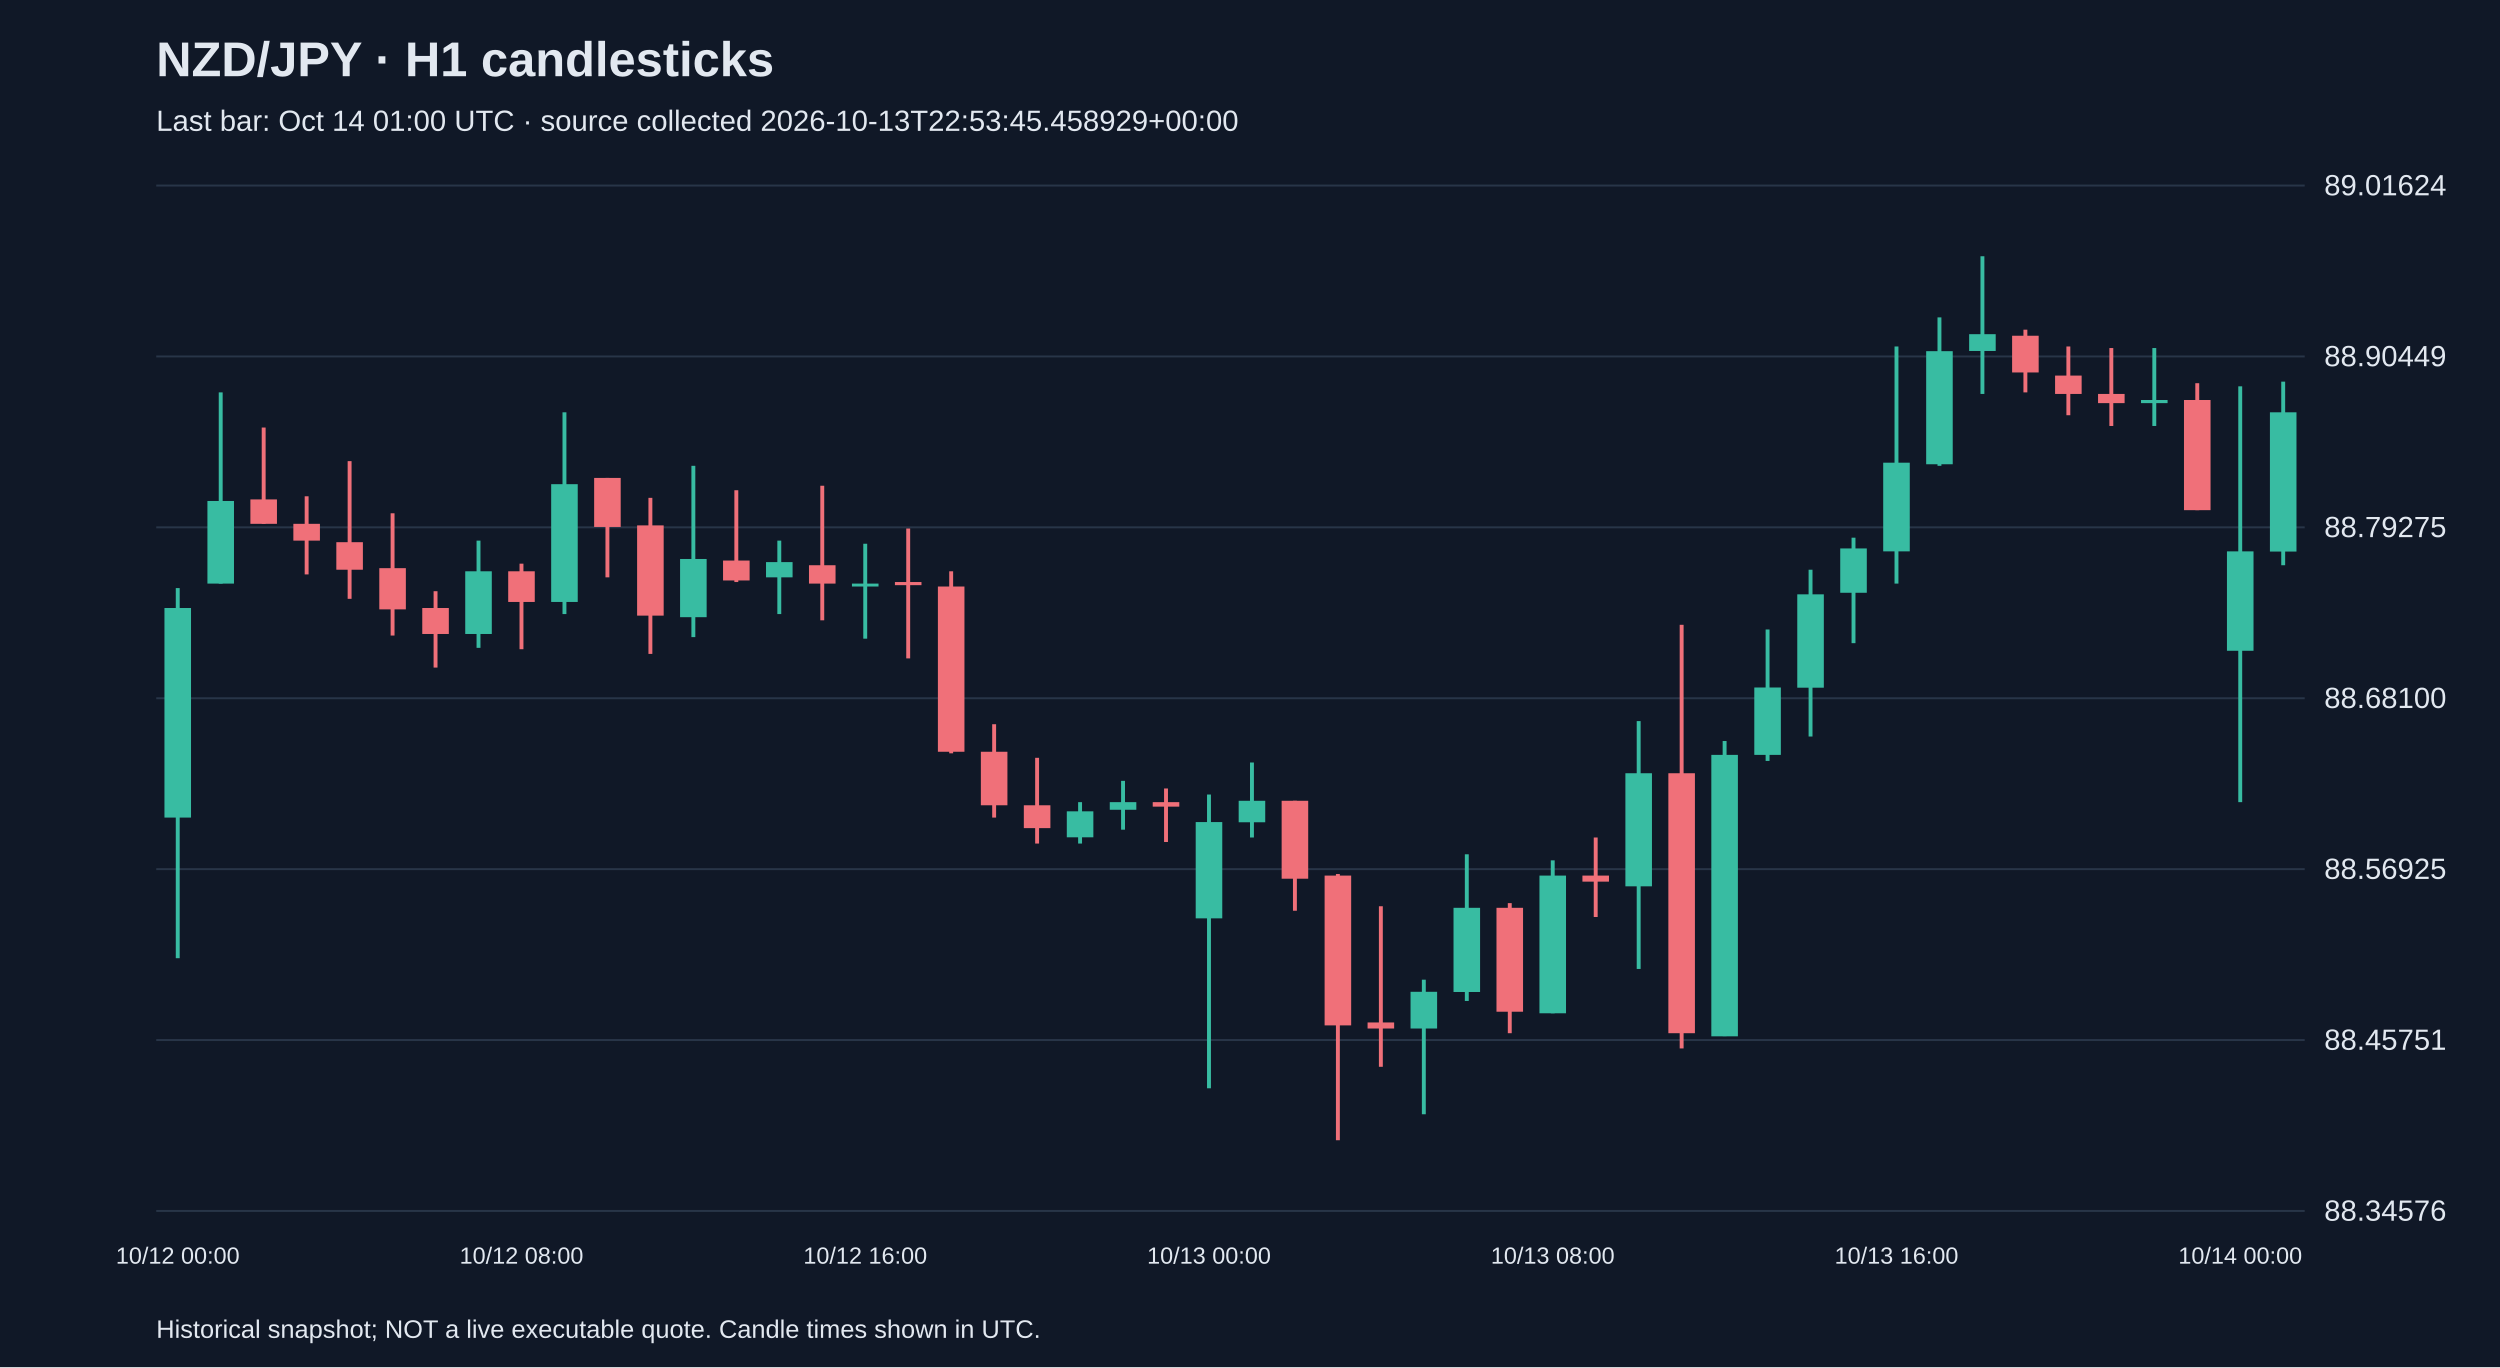
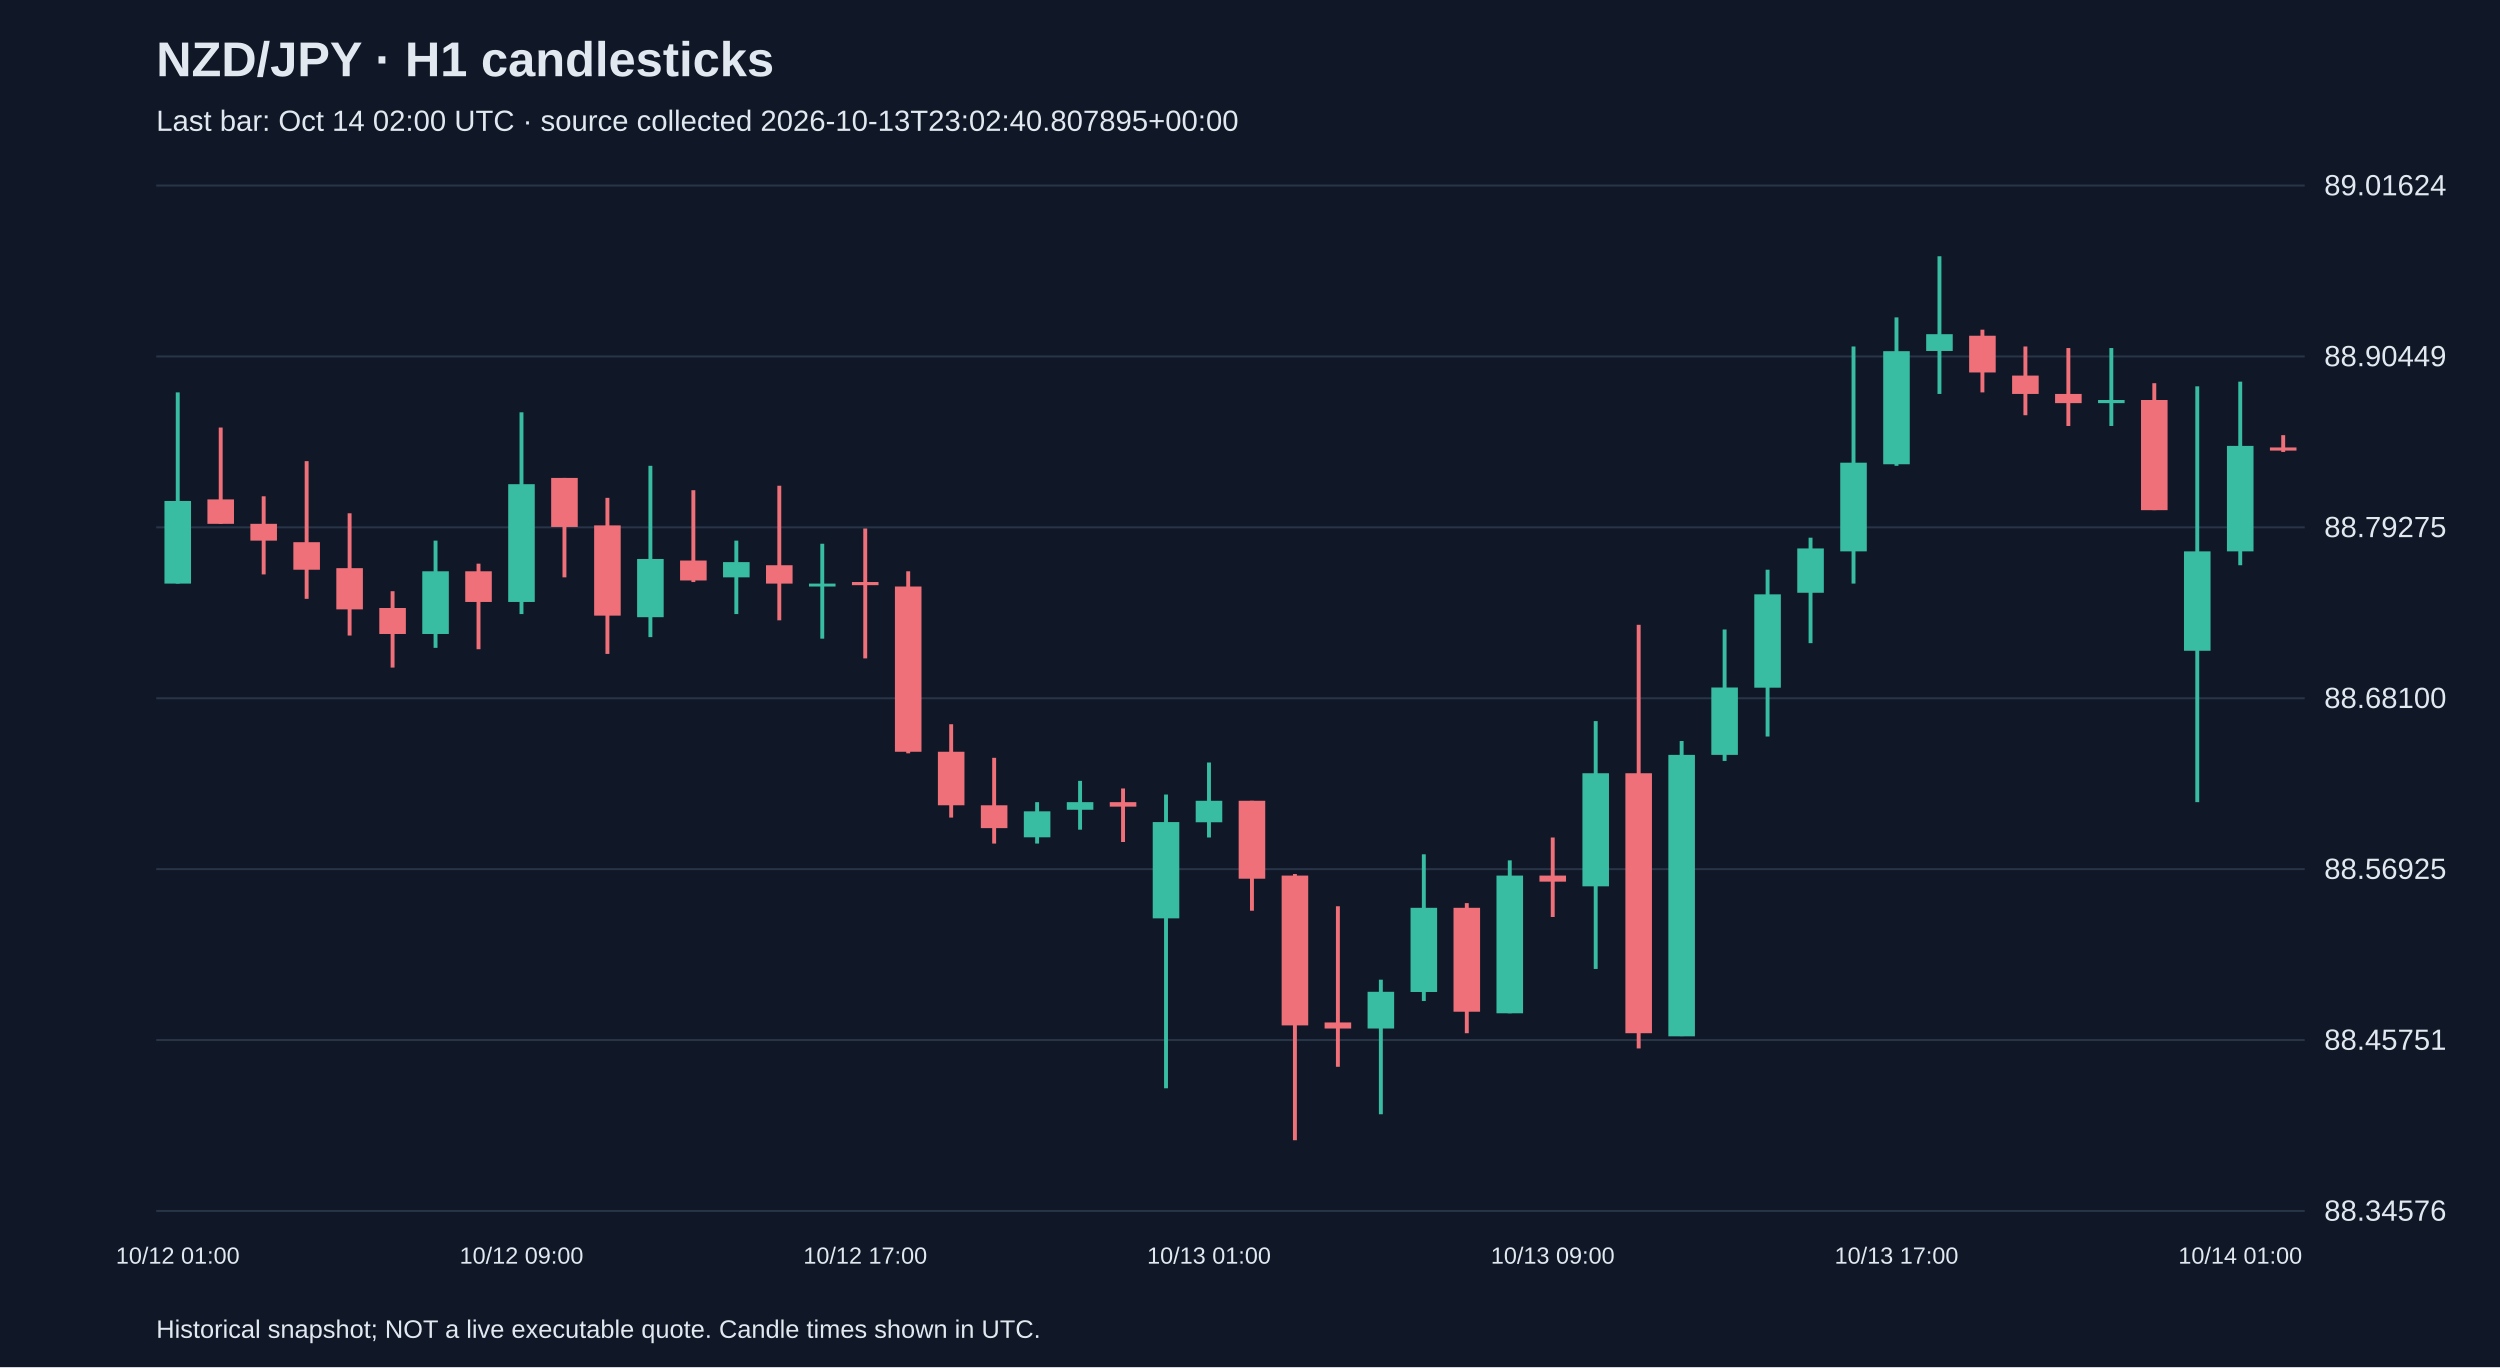
<svg xmlns="http://www.w3.org/2000/svg" viewBox="0 0 1280 700">
  <rect width="100%" height="100%" fill="#101827" />
  <style>text{font-family:Arial,sans-serif;fill:#e2e8f0}</style>
  <text x="80" y="39" font-size="25" font-weight="bold">NZD/JPY · H1 candlesticks</text>
-   <text x="80" y="67" font-size="15" fill="#a6b1c5">Last bar: Oct 14 01:00 UTC · source collected 2026-10-13T22:53:45.458929+00:00</text>
+   <text x="80" y="67" font-size="15" fill="#a6b1c5">Last bar: Oct 14 02:00 UTC · source collected 2026-10-13T23:02:40.807895+00:00</text>
  <line x1="80" y1="620.0" x2="1180" y2="620.0" stroke="#283548" />
  <text x="1190" y="625.0" font-size="15">88.34576</text>
  <line x1="80" y1="532.5" x2="1180" y2="532.5" stroke="#283548" />
  <text x="1190" y="537.5" font-size="15">88.45751</text>
  <line x1="80" y1="445.0" x2="1180" y2="445.0" stroke="#283548" />
  <text x="1190" y="450.0" font-size="15">88.56925</text>
  <line x1="80" y1="357.5" x2="1180" y2="357.5" stroke="#283548" />
  <text x="1190" y="362.5" font-size="15">88.68100</text>
  <line x1="80" y1="270.0" x2="1180" y2="270.0" stroke="#283548" />
  <text x="1190" y="275.0" font-size="15">88.79275</text>
  <line x1="80" y1="182.5" x2="1180" y2="182.5" stroke="#283548" />
  <text x="1190" y="187.5" font-size="15">88.90449</text>
  <line x1="80" y1="95.0" x2="1180" y2="95.0" stroke="#283548" />
  <text x="1190" y="100.0" font-size="15">89.01624</text>
-   <line x1="91.0" y1="301.1" x2="91.0" y2="490.6" stroke="#38bca2" stroke-width="2" />
-   <rect x="84.2" y="311.3" width="13.6" height="107.3" fill="#38bca2" />
-   <text x="91.0" y="647" text-anchor="middle" font-size="12">10/12 00:00</text>
-   <line x1="113.0" y1="200.9" x2="113.0" y2="298.8" stroke="#38bca2" stroke-width="2" />
-   <rect x="106.2" y="256.5" width="13.6" height="42.3" fill="#38bca2" />
-   <line x1="135.0" y1="218.9" x2="135.0" y2="268.2" stroke="#f07079" stroke-width="2" />
-   <rect x="128.2" y="255.7" width="13.6" height="12.5" fill="#f07079" />
-   <line x1="157.0" y1="254.1" x2="157.0" y2="294.1" stroke="#f07079" stroke-width="2" />
-   <rect x="150.2" y="268.2" width="13.6" height="8.6" fill="#f07079" />
-   <line x1="179.0" y1="236.1" x2="179.0" y2="306.6" stroke="#f07079" stroke-width="2" />
-   <rect x="172.2" y="277.6" width="13.6" height="14.1" fill="#f07079" />
-   <line x1="201.0" y1="262.8" x2="201.0" y2="325.4" stroke="#f07079" stroke-width="2" />
-   <rect x="194.2" y="290.9" width="13.6" height="21.1" fill="#f07079" />
-   <line x1="223.0" y1="302.7" x2="223.0" y2="341.8" stroke="#f07079" stroke-width="2" />
-   <rect x="216.2" y="311.3" width="13.6" height="13.3" fill="#f07079" />
-   <line x1="245.0" y1="276.8" x2="245.0" y2="331.7" stroke="#38bca2" stroke-width="2" />
-   <rect x="238.2" y="292.5" width="13.6" height="32.1" fill="#38bca2" />
-   <line x1="267.0" y1="288.6" x2="267.0" y2="332.4" stroke="#f07079" stroke-width="2" />
-   <rect x="260.2" y="292.5" width="13.6" height="15.7" fill="#f07079" />
-   <text x="267.0" y="647" text-anchor="middle" font-size="12">10/12 08:00</text>
-   <line x1="289.0" y1="211.1" x2="289.0" y2="314.4" stroke="#38bca2" stroke-width="2" />
-   <rect x="282.2" y="247.9" width="13.6" height="60.3" fill="#38bca2" />
-   <line x1="311.0" y1="244.7" x2="311.0" y2="295.6" stroke="#f07079" stroke-width="2" />
-   <rect x="304.2" y="244.7" width="13.6" height="25.1" fill="#f07079" />
-   <line x1="333.0" y1="254.9" x2="333.0" y2="334.8" stroke="#f07079" stroke-width="2" />
-   <rect x="326.2" y="269.0" width="13.6" height="46.2" fill="#f07079" />
-   <line x1="355.0" y1="238.5" x2="355.0" y2="326.2" stroke="#38bca2" stroke-width="2" />
-   <rect x="348.2" y="286.2" width="13.6" height="29.8" fill="#38bca2" />
-   <line x1="377.0" y1="251.0" x2="377.0" y2="298.0" stroke="#f07079" stroke-width="2" />
-   <rect x="370.2" y="287.0" width="13.6" height="10.2" fill="#f07079" />
-   <line x1="399.0" y1="276.8" x2="399.0" y2="314.4" stroke="#38bca2" stroke-width="2" />
-   <rect x="392.2" y="287.8" width="13.6" height="7.8" fill="#38bca2" />
-   <line x1="421.0" y1="248.7" x2="421.0" y2="317.6" stroke="#f07079" stroke-width="2" />
-   <rect x="414.2" y="289.4" width="13.6" height="9.4" fill="#f07079" />
-   <line x1="443.0" y1="278.4" x2="443.0" y2="327.0" stroke="#38bca2" stroke-width="2" />
-   <rect x="436.2" y="298.8" width="13.6" height="1.5" fill="#38bca2" />
-   <text x="443.0" y="647" text-anchor="middle" font-size="12">10/12 16:00</text>
-   <line x1="465.0" y1="270.6" x2="465.0" y2="337.1" stroke="#f07079" stroke-width="2" />
-   <rect x="458.2" y="298.0" width="13.6" height="1.6" fill="#f07079" />
-   <line x1="487.0" y1="292.5" x2="487.0" y2="385.7" stroke="#f07079" stroke-width="2" />
-   <rect x="480.2" y="300.3" width="13.6" height="84.6" fill="#f07079" />
-   <line x1="509.0" y1="370.8" x2="509.0" y2="418.6" stroke="#f07079" stroke-width="2" />
-   <rect x="502.2" y="384.9" width="13.6" height="27.4" fill="#f07079" />
-   <line x1="531.0" y1="388.0" x2="531.0" y2="431.9" stroke="#f07079" stroke-width="2" />
-   <rect x="524.2" y="412.3" width="13.6" height="11.7" fill="#f07079" />
-   <line x1="553.0" y1="410.7" x2="553.0" y2="431.9" stroke="#38bca2" stroke-width="2" />
-   <rect x="546.2" y="415.4" width="13.6" height="13.3" fill="#38bca2" />
-   <line x1="575.0" y1="399.8" x2="575.0" y2="424.8" stroke="#38bca2" stroke-width="2" />
-   <rect x="568.2" y="410.7" width="13.6" height="3.9" fill="#38bca2" />
-   <line x1="597.0" y1="403.7" x2="597.0" y2="431.1" stroke="#f07079" stroke-width="2" />
-   <rect x="590.2" y="410.7" width="13.6" height="2.3" fill="#f07079" />
-   <line x1="619.0" y1="406.8" x2="619.0" y2="557.2" stroke="#38bca2" stroke-width="2" />
-   <rect x="612.2" y="420.9" width="13.6" height="49.3" fill="#38bca2" />
-   <text x="619.0" y="647" text-anchor="middle" font-size="12">10/13 00:00</text>
-   <line x1="641.0" y1="390.4" x2="641.0" y2="428.8" stroke="#38bca2" stroke-width="2" />
-   <rect x="634.2" y="410.0" width="13.6" height="11.0" fill="#38bca2" />
-   <line x1="663.0" y1="410.0" x2="663.0" y2="466.3" stroke="#f07079" stroke-width="2" />
-   <rect x="656.2" y="410.0" width="13.6" height="39.9" fill="#f07079" />
-   <line x1="685.0" y1="447.5" x2="685.0" y2="583.8" stroke="#f07079" stroke-width="2" />
-   <rect x="678.2" y="448.3" width="13.6" height="76.7" fill="#f07079" />
-   <line x1="707.0" y1="464.0" x2="707.0" y2="546.2" stroke="#f07079" stroke-width="2" />
-   <rect x="700.2" y="523.5" width="13.6" height="3.1" fill="#f07079" />
-   <line x1="729.0" y1="501.6" x2="729.0" y2="570.5" stroke="#38bca2" stroke-width="2" />
-   <rect x="722.2" y="507.8" width="13.6" height="18.8" fill="#38bca2" />
-   <line x1="751.0" y1="437.4" x2="751.0" y2="512.5" stroke="#38bca2" stroke-width="2" />
-   <rect x="744.2" y="464.8" width="13.6" height="43.1" fill="#38bca2" />
-   <line x1="773.0" y1="462.4" x2="773.0" y2="529.0" stroke="#f07079" stroke-width="2" />
-   <rect x="766.2" y="464.8" width="13.6" height="53.2" fill="#f07079" />
-   <line x1="795.0" y1="440.5" x2="795.0" y2="518.8" stroke="#38bca2" stroke-width="2" />
-   <rect x="788.2" y="448.3" width="13.6" height="70.5" fill="#38bca2" />
-   <text x="795.0" y="647" text-anchor="middle" font-size="12">10/13 08:00</text>
-   <line x1="817.0" y1="428.8" x2="817.0" y2="469.5" stroke="#f07079" stroke-width="2" />
-   <rect x="810.2" y="448.3" width="13.6" height="3.1" fill="#f07079" />
-   <line x1="839.0" y1="369.2" x2="839.0" y2="496.1" stroke="#38bca2" stroke-width="2" />
-   <rect x="832.2" y="395.9" width="13.6" height="57.9" fill="#38bca2" />
-   <line x1="861.0" y1="319.9" x2="861.0" y2="536.8" stroke="#f07079" stroke-width="2" />
-   <rect x="854.2" y="395.9" width="13.6" height="133.1" fill="#f07079" />
-   <line x1="883.0" y1="379.4" x2="883.0" y2="530.5" stroke="#38bca2" stroke-width="2" />
-   <rect x="876.2" y="386.5" width="13.6" height="144.1" fill="#38bca2" />
-   <line x1="905.0" y1="322.3" x2="905.0" y2="389.6" stroke="#38bca2" stroke-width="2" />
-   <rect x="898.2" y="352.0" width="13.6" height="34.5" fill="#38bca2" />
-   <line x1="927.0" y1="291.7" x2="927.0" y2="377.1" stroke="#38bca2" stroke-width="2" />
-   <rect x="920.2" y="304.3" width="13.6" height="47.8" fill="#38bca2" />
-   <line x1="949.0" y1="275.3" x2="949.0" y2="329.3" stroke="#38bca2" stroke-width="2" />
-   <rect x="942.2" y="280.8" width="13.6" height="22.7" fill="#38bca2" />
-   <line x1="971.0" y1="177.4" x2="971.0" y2="298.8" stroke="#38bca2" stroke-width="2" />
-   <rect x="964.2" y="236.9" width="13.6" height="45.4" fill="#38bca2" />
-   <text x="971.0" y="647" text-anchor="middle" font-size="12">10/13 16:00</text>
-   <line x1="993.0" y1="162.5" x2="993.0" y2="238.5" stroke="#38bca2" stroke-width="2" />
-   <rect x="986.2" y="179.8" width="13.6" height="57.9" fill="#38bca2" />
-   <line x1="1015.0" y1="131.2" x2="1015.0" y2="201.7" stroke="#38bca2" stroke-width="2" />
-   <rect x="1008.2" y="171.1" width="13.6" height="8.6" fill="#38bca2" />
-   <line x1="1037.0" y1="168.8" x2="1037.0" y2="200.9" stroke="#f07079" stroke-width="2" />
-   <rect x="1030.2" y="171.9" width="13.6" height="18.8" fill="#f07079" />
-   <line x1="1059.0" y1="177.4" x2="1059.0" y2="212.6" stroke="#f07079" stroke-width="2" />
-   <rect x="1052.2" y="192.3" width="13.6" height="9.4" fill="#f07079" />
-   <line x1="1081.0" y1="178.2" x2="1081.0" y2="218.1" stroke="#f07079" stroke-width="2" />
-   <rect x="1074.2" y="201.7" width="13.6" height="4.7" fill="#f07079" />
-   <line x1="1103.0" y1="178.2" x2="1103.0" y2="218.1" stroke="#38bca2" stroke-width="2" />
-   <rect x="1096.2" y="204.8" width="13.6" height="1.6" fill="#38bca2" />
-   <line x1="1125.0" y1="196.2" x2="1125.0" y2="261.2" stroke="#f07079" stroke-width="2" />
-   <rect x="1118.2" y="204.8" width="13.6" height="56.4" fill="#f07079" />
-   <line x1="1147.0" y1="197.8" x2="1147.0" y2="410.7" stroke="#38bca2" stroke-width="2" />
-   <rect x="1140.2" y="282.3" width="13.6" height="50.9" fill="#38bca2" />
-   <text x="1147.0" y="647" text-anchor="middle" font-size="12">10/14 00:00</text>
-   <line x1="1169.0" y1="195.4" x2="1169.0" y2="289.4" stroke="#38bca2" stroke-width="2" />
-   <rect x="1162.2" y="211.1" width="13.6" height="71.3" fill="#38bca2" />
+   <line x1="91.0" y1="200.9" x2="91.0" y2="298.8" stroke="#38bca2" stroke-width="2" />
+   <rect x="84.2" y="256.5" width="13.6" height="42.3" fill="#38bca2" />
+   <text x="91.0" y="647" text-anchor="middle" font-size="12">10/12 01:00</text>
+   <line x1="113.0" y1="218.9" x2="113.0" y2="268.2" stroke="#f07079" stroke-width="2" />
+   <rect x="106.2" y="255.7" width="13.6" height="12.5" fill="#f07079" />
+   <line x1="135.0" y1="254.1" x2="135.0" y2="294.1" stroke="#f07079" stroke-width="2" />
+   <rect x="128.2" y="268.2" width="13.6" height="8.6" fill="#f07079" />
+   <line x1="157.0" y1="236.1" x2="157.0" y2="306.6" stroke="#f07079" stroke-width="2" />
+   <rect x="150.2" y="277.6" width="13.6" height="14.1" fill="#f07079" />
+   <line x1="179.0" y1="262.8" x2="179.0" y2="325.4" stroke="#f07079" stroke-width="2" />
+   <rect x="172.2" y="290.9" width="13.6" height="21.1" fill="#f07079" />
+   <line x1="201.0" y1="302.7" x2="201.0" y2="341.8" stroke="#f07079" stroke-width="2" />
+   <rect x="194.2" y="311.3" width="13.6" height="13.3" fill="#f07079" />
+   <line x1="223.0" y1="276.8" x2="223.0" y2="331.7" stroke="#38bca2" stroke-width="2" />
+   <rect x="216.2" y="292.5" width="13.6" height="32.1" fill="#38bca2" />
+   <line x1="245.0" y1="288.6" x2="245.0" y2="332.4" stroke="#f07079" stroke-width="2" />
+   <rect x="238.2" y="292.5" width="13.6" height="15.7" fill="#f07079" />
+   <line x1="267.0" y1="211.1" x2="267.0" y2="314.4" stroke="#38bca2" stroke-width="2" />
+   <rect x="260.2" y="247.9" width="13.6" height="60.3" fill="#38bca2" />
+   <text x="267.0" y="647" text-anchor="middle" font-size="12">10/12 09:00</text>
+   <line x1="289.0" y1="244.7" x2="289.0" y2="295.6" stroke="#f07079" stroke-width="2" />
+   <rect x="282.2" y="244.7" width="13.6" height="25.1" fill="#f07079" />
+   <line x1="311.0" y1="254.9" x2="311.0" y2="334.8" stroke="#f07079" stroke-width="2" />
+   <rect x="304.2" y="269.0" width="13.6" height="46.2" fill="#f07079" />
+   <line x1="333.0" y1="238.5" x2="333.0" y2="326.2" stroke="#38bca2" stroke-width="2" />
+   <rect x="326.2" y="286.2" width="13.6" height="29.8" fill="#38bca2" />
+   <line x1="355.0" y1="251.0" x2="355.0" y2="298.0" stroke="#f07079" stroke-width="2" />
+   <rect x="348.2" y="287.0" width="13.6" height="10.2" fill="#f07079" />
+   <line x1="377.0" y1="276.8" x2="377.0" y2="314.4" stroke="#38bca2" stroke-width="2" />
+   <rect x="370.2" y="287.8" width="13.6" height="7.8" fill="#38bca2" />
+   <line x1="399.0" y1="248.7" x2="399.0" y2="317.6" stroke="#f07079" stroke-width="2" />
+   <rect x="392.2" y="289.4" width="13.6" height="9.4" fill="#f07079" />
+   <line x1="421.0" y1="278.4" x2="421.0" y2="327.0" stroke="#38bca2" stroke-width="2" />
+   <rect x="414.2" y="298.8" width="13.6" height="1.5" fill="#38bca2" />
+   <line x1="443.0" y1="270.6" x2="443.0" y2="337.1" stroke="#f07079" stroke-width="2" />
+   <rect x="436.2" y="298.0" width="13.6" height="1.6" fill="#f07079" />
+   <text x="443.0" y="647" text-anchor="middle" font-size="12">10/12 17:00</text>
+   <line x1="465.0" y1="292.5" x2="465.0" y2="385.7" stroke="#f07079" stroke-width="2" />
+   <rect x="458.2" y="300.3" width="13.6" height="84.6" fill="#f07079" />
+   <line x1="487.0" y1="370.8" x2="487.0" y2="418.6" stroke="#f07079" stroke-width="2" />
+   <rect x="480.2" y="384.9" width="13.6" height="27.4" fill="#f07079" />
+   <line x1="509.0" y1="388.0" x2="509.0" y2="431.9" stroke="#f07079" stroke-width="2" />
+   <rect x="502.2" y="412.3" width="13.6" height="11.7" fill="#f07079" />
+   <line x1="531.0" y1="410.7" x2="531.0" y2="431.9" stroke="#38bca2" stroke-width="2" />
+   <rect x="524.2" y="415.4" width="13.6" height="13.3" fill="#38bca2" />
+   <line x1="553.0" y1="399.8" x2="553.0" y2="424.8" stroke="#38bca2" stroke-width="2" />
+   <rect x="546.2" y="410.7" width="13.6" height="3.9" fill="#38bca2" />
+   <line x1="575.0" y1="403.7" x2="575.0" y2="431.1" stroke="#f07079" stroke-width="2" />
+   <rect x="568.2" y="410.7" width="13.6" height="2.3" fill="#f07079" />
+   <line x1="597.0" y1="406.8" x2="597.0" y2="557.2" stroke="#38bca2" stroke-width="2" />
+   <rect x="590.2" y="420.9" width="13.6" height="49.3" fill="#38bca2" />
+   <line x1="619.0" y1="390.4" x2="619.0" y2="428.8" stroke="#38bca2" stroke-width="2" />
+   <rect x="612.2" y="410.0" width="13.6" height="11.0" fill="#38bca2" />
+   <text x="619.0" y="647" text-anchor="middle" font-size="12">10/13 01:00</text>
+   <line x1="641.0" y1="410.0" x2="641.0" y2="466.3" stroke="#f07079" stroke-width="2" />
+   <rect x="634.2" y="410.0" width="13.6" height="39.9" fill="#f07079" />
+   <line x1="663.0" y1="447.5" x2="663.0" y2="583.8" stroke="#f07079" stroke-width="2" />
+   <rect x="656.2" y="448.3" width="13.6" height="76.7" fill="#f07079" />
+   <line x1="685.0" y1="464.0" x2="685.0" y2="546.2" stroke="#f07079" stroke-width="2" />
+   <rect x="678.2" y="523.5" width="13.6" height="3.1" fill="#f07079" />
+   <line x1="707.0" y1="501.6" x2="707.0" y2="570.5" stroke="#38bca2" stroke-width="2" />
+   <rect x="700.2" y="507.8" width="13.6" height="18.8" fill="#38bca2" />
+   <line x1="729.0" y1="437.4" x2="729.0" y2="512.5" stroke="#38bca2" stroke-width="2" />
+   <rect x="722.2" y="464.8" width="13.6" height="43.1" fill="#38bca2" />
+   <line x1="751.0" y1="462.4" x2="751.0" y2="529.0" stroke="#f07079" stroke-width="2" />
+   <rect x="744.2" y="464.8" width="13.6" height="53.2" fill="#f07079" />
+   <line x1="773.0" y1="440.5" x2="773.0" y2="518.8" stroke="#38bca2" stroke-width="2" />
+   <rect x="766.2" y="448.3" width="13.6" height="70.5" fill="#38bca2" />
+   <line x1="795.0" y1="428.8" x2="795.0" y2="469.5" stroke="#f07079" stroke-width="2" />
+   <rect x="788.2" y="448.3" width="13.6" height="3.1" fill="#f07079" />
+   <text x="795.0" y="647" text-anchor="middle" font-size="12">10/13 09:00</text>
+   <line x1="817.0" y1="369.2" x2="817.0" y2="496.1" stroke="#38bca2" stroke-width="2" />
+   <rect x="810.2" y="395.9" width="13.6" height="57.9" fill="#38bca2" />
+   <line x1="839.0" y1="319.9" x2="839.0" y2="536.8" stroke="#f07079" stroke-width="2" />
+   <rect x="832.2" y="395.9" width="13.6" height="133.1" fill="#f07079" />
+   <line x1="861.0" y1="379.4" x2="861.0" y2="530.5" stroke="#38bca2" stroke-width="2" />
+   <rect x="854.2" y="386.5" width="13.6" height="144.1" fill="#38bca2" />
+   <line x1="883.0" y1="322.3" x2="883.0" y2="389.6" stroke="#38bca2" stroke-width="2" />
+   <rect x="876.2" y="352.0" width="13.6" height="34.5" fill="#38bca2" />
+   <line x1="905.0" y1="291.7" x2="905.0" y2="377.1" stroke="#38bca2" stroke-width="2" />
+   <rect x="898.2" y="304.3" width="13.6" height="47.8" fill="#38bca2" />
+   <line x1="927.0" y1="275.3" x2="927.0" y2="329.3" stroke="#38bca2" stroke-width="2" />
+   <rect x="920.2" y="280.8" width="13.6" height="22.7" fill="#38bca2" />
+   <line x1="949.0" y1="177.4" x2="949.0" y2="298.8" stroke="#38bca2" stroke-width="2" />
+   <rect x="942.2" y="236.9" width="13.6" height="45.4" fill="#38bca2" />
+   <line x1="971.0" y1="162.5" x2="971.0" y2="238.5" stroke="#38bca2" stroke-width="2" />
+   <rect x="964.2" y="179.8" width="13.6" height="57.9" fill="#38bca2" />
+   <text x="971.0" y="647" text-anchor="middle" font-size="12">10/13 17:00</text>
+   <line x1="993.0" y1="131.2" x2="993.0" y2="201.7" stroke="#38bca2" stroke-width="2" />
+   <rect x="986.2" y="171.1" width="13.6" height="8.6" fill="#38bca2" />
+   <line x1="1015.0" y1="168.8" x2="1015.0" y2="200.9" stroke="#f07079" stroke-width="2" />
+   <rect x="1008.2" y="171.9" width="13.6" height="18.8" fill="#f07079" />
+   <line x1="1037.0" y1="177.4" x2="1037.0" y2="212.6" stroke="#f07079" stroke-width="2" />
+   <rect x="1030.2" y="192.3" width="13.6" height="9.4" fill="#f07079" />
+   <line x1="1059.0" y1="178.2" x2="1059.0" y2="218.1" stroke="#f07079" stroke-width="2" />
+   <rect x="1052.2" y="201.7" width="13.6" height="4.7" fill="#f07079" />
+   <line x1="1081.0" y1="178.2" x2="1081.0" y2="218.1" stroke="#38bca2" stroke-width="2" />
+   <rect x="1074.2" y="204.8" width="13.6" height="1.6" fill="#38bca2" />
+   <line x1="1103.0" y1="196.2" x2="1103.0" y2="261.2" stroke="#f07079" stroke-width="2" />
+   <rect x="1096.2" y="204.8" width="13.6" height="56.4" fill="#f07079" />
+   <line x1="1125.0" y1="197.8" x2="1125.0" y2="410.7" stroke="#38bca2" stroke-width="2" />
+   <rect x="1118.2" y="282.3" width="13.6" height="50.9" fill="#38bca2" />
+   <line x1="1147.0" y1="195.4" x2="1147.0" y2="289.4" stroke="#38bca2" stroke-width="2" />
+   <rect x="1140.2" y="228.3" width="13.6" height="54.0" fill="#38bca2" />
+   <text x="1147.0" y="647" text-anchor="middle" font-size="12">10/14 01:00</text>
+   <line x1="1169.0" y1="222.8" x2="1169.0" y2="231.4" stroke="#f07079" stroke-width="2" />
+   <rect x="1162.2" y="229.1" width="13.6" height="1.6" fill="#f07079" />
  <text x="80" y="685" font-size="13">Historical snapshot; NOT a live executable quote. Candle times shown in UTC.</text>
</svg>
